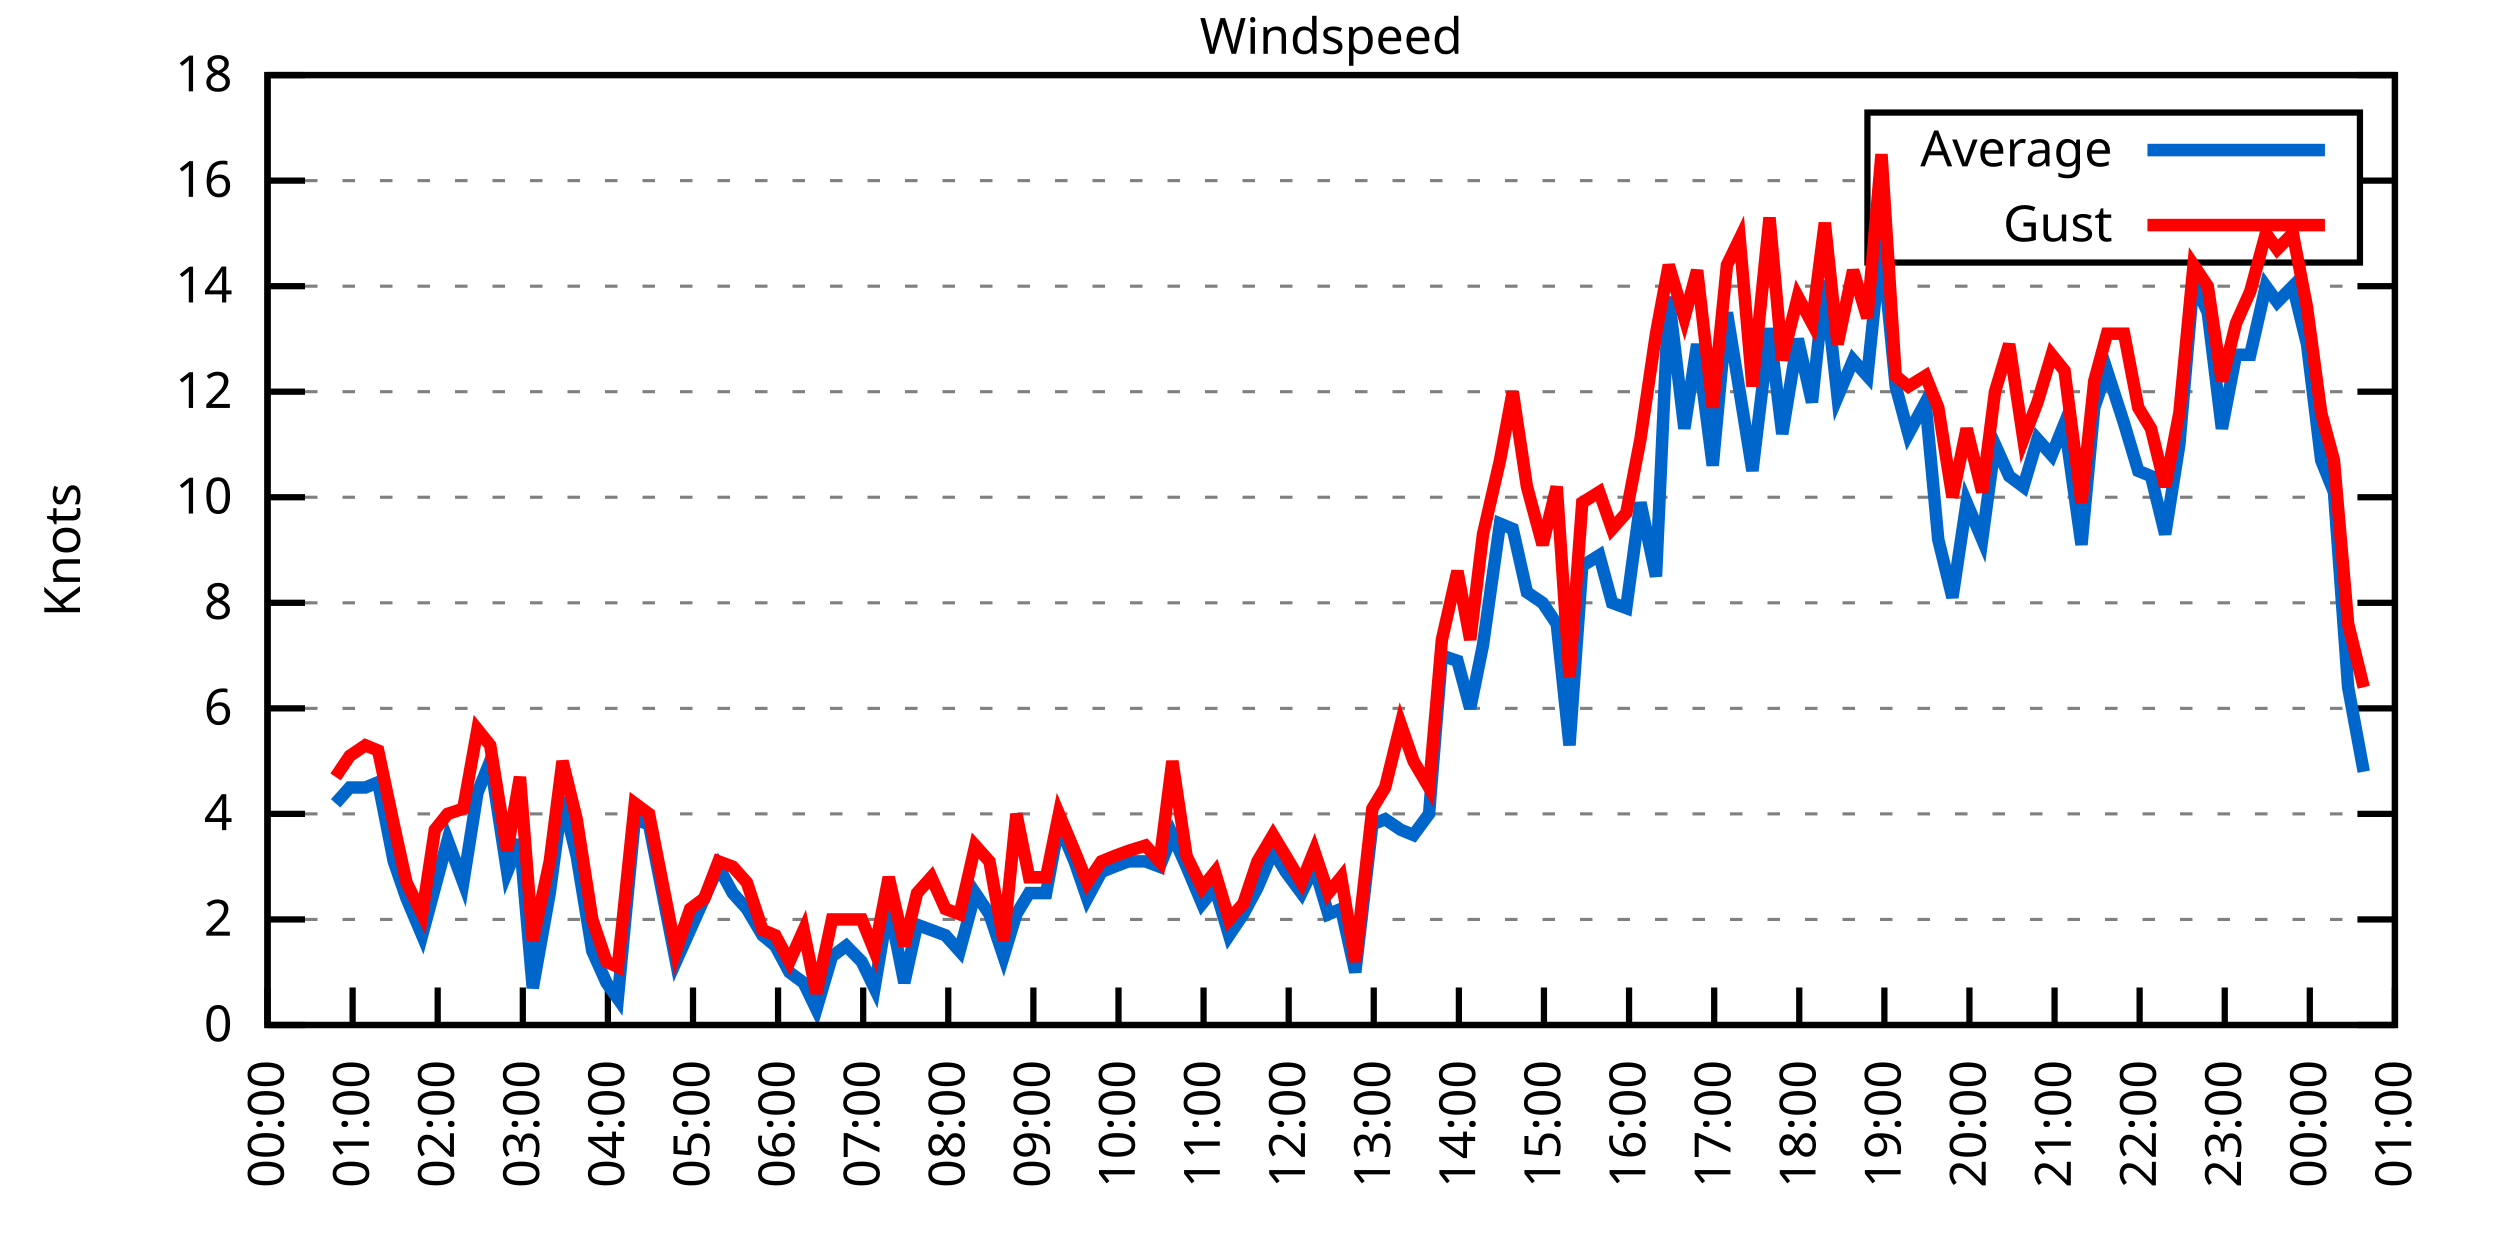
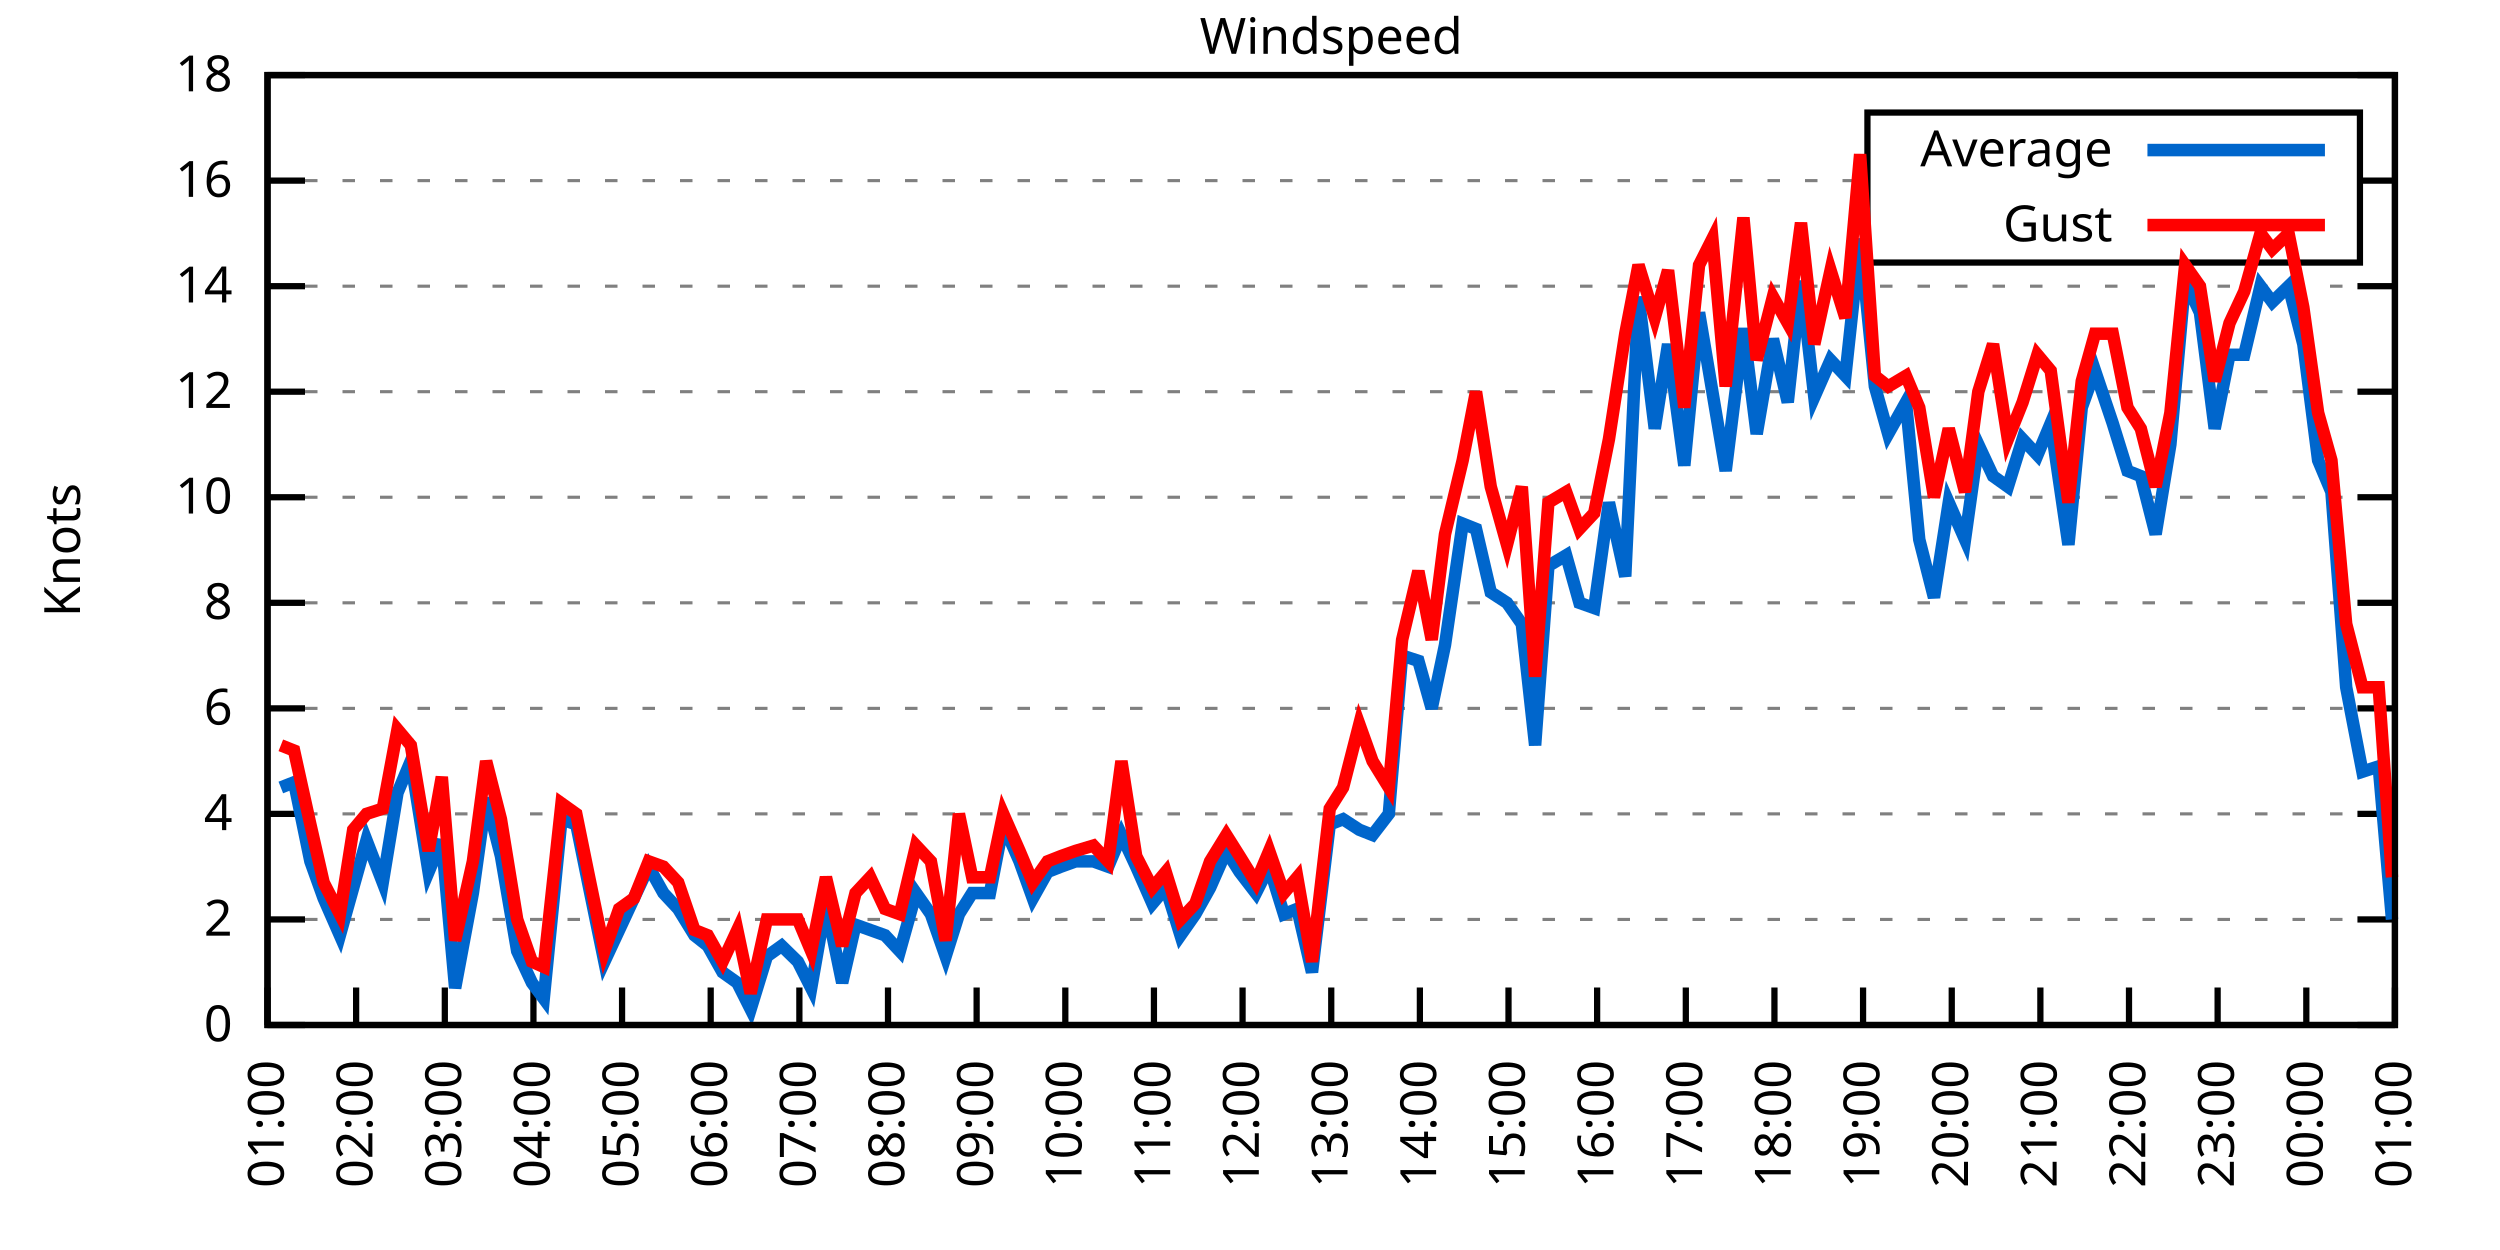
<svg xmlns="http://www.w3.org/2000/svg" xmlns:xlink="http://www.w3.org/1999/xlink" width="400" height="200" viewBox="0 0 400 200">
  <g id="gnuplot_canvas">
    <rect x="0" y="0" width="400" height="200" fill="none" />
    <defs>
      <circle id="gpDot" r="0.5" stroke-width="0.5" stroke="currentColor" />
      <path id="gpPt0" stroke-width="0.333" stroke="currentColor" d="M-1,0 h2 M0,-1 v2" />
      <path id="gpPt1" stroke-width="0.333" stroke="currentColor" d="M-1,-1 L1,1 M1,-1 L-1,1" />
      <path id="gpPt2" stroke-width="0.333" stroke="currentColor" d="M-1,0 L1,0 M0,-1 L0,1 M-1,-1 L1,1 M-1,1 L1,-1" />
      <rect id="gpPt3" stroke-width="0.333" stroke="currentColor" x="-1" y="-1" width="2" height="2" />
      <rect id="gpPt4" stroke-width="0.333" stroke="currentColor" fill="currentColor" x="-1" y="-1" width="2" height="2" />
      <circle id="gpPt5" stroke-width="0.333" stroke="currentColor" cx="0" cy="0" r="1" />
      <use xlink:href="#gpPt5" id="gpPt6" fill="currentColor" stroke="none" />
      <path id="gpPt7" stroke-width="0.333" stroke="currentColor" d="M0,-1.33 L-1.33,0.67 L1.33,0.67 z" />
      <use xlink:href="#gpPt7" id="gpPt8" fill="currentColor" stroke="none" />
      <use xlink:href="#gpPt7" id="gpPt9" stroke="currentColor" transform="rotate(180)" />
      <use xlink:href="#gpPt9" id="gpPt10" fill="currentColor" stroke="none" />
      <use xlink:href="#gpPt3" id="gpPt11" stroke="currentColor" transform="rotate(45)" />
      <use xlink:href="#gpPt11" id="gpPt12" fill="currentColor" stroke="none" />
      <path id="gpPt13" stroke-width="0.333" stroke="currentColor" d="M0,1.330 L1.265,0.411 L0.782,-1.067 L-0.782,-1.076 L-1.265,0.411 z" />
      <use xlink:href="#gpPt13" id="gpPt14" fill="currentColor" stroke="none" />
      <filter id="textbox" filterUnits="objectBoundingBox" x="0" y="0" height="1" width="1">
        <feFlood flood-color="white" flood-opacity="1" result="bgnd" />
        <feComposite in="SourceGraphic" in2="bgnd" operator="atop" />
      </filter>
      <filter id="greybox" filterUnits="objectBoundingBox" x="0" y="0" height="1" width="1">
        <feFlood flood-color="lightgrey" flood-opacity="1" result="grey" />
        <feComposite in="SourceGraphic" in2="grey" operator="atop" />
      </filter>
    </defs>
    <g fill="none" color="white" stroke="currentColor" stroke-width="1.00" stroke-linecap="butt" stroke-linejoin="miter">
</g>
    <g fill="none" color="black" stroke="currentColor" stroke-width="1.00" stroke-linecap="butt" stroke-linejoin="miter">
      <g stroke="none" shape-rendering="crispEdges">
        <polygon fill="rgb(255, 255, 255)" points="42.80,164.00 383.18,164.00 383.18,12.02 42.80,12.02 " />
      </g>
    </g>
    <g fill="none" color="black" stroke="currentColor" stroke-width="1.00" stroke-linecap="butt" stroke-linejoin="miter">
</g>
    <g fill="none" color="black" stroke="black" stroke-width="0.50" stroke-linecap="butt" stroke-linejoin="miter">
</g>
    <g fill="none" color="gray" stroke="currentColor" stroke-width="0.50" stroke-linecap="butt" stroke-linejoin="miter">
      <path stroke="gray" stroke-dasharray="2,4" class="gridline" d="M42.80,164.00 L383.19,164.00  " />
    </g>
    <g fill="none" color="gray" stroke="gray" stroke-width="1.00" stroke-linecap="butt" stroke-linejoin="miter">
</g>
    <g fill="none" color="black" stroke="currentColor" stroke-width="1.00" stroke-linecap="butt" stroke-linejoin="miter">
      <path stroke="black" d="M42.80,164.00 L48.80,164.00 M383.19,164.00 L377.19,164.00  " />
      <g transform="translate(37.20,166.60)" stroke="none" fill="black" font-family="Sans" font-size="8.00" text-anchor="end">
        <text>
          <tspan font-family="Sans"> 0</tspan>
        </text>
      </g>
    </g>
    <g fill="none" color="black" stroke="currentColor" stroke-width="1.00" stroke-linecap="butt" stroke-linejoin="miter">
</g>
    <g fill="none" color="black" stroke="black" stroke-width="0.50" stroke-linecap="butt" stroke-linejoin="miter">
</g>
    <g fill="none" color="gray" stroke="currentColor" stroke-width="0.50" stroke-linecap="butt" stroke-linejoin="miter">
      <path stroke="gray" stroke-dasharray="2,4" class="gridline" d="M42.80,147.11 L383.19,147.11  " />
    </g>
    <g fill="none" color="gray" stroke="gray" stroke-width="1.00" stroke-linecap="butt" stroke-linejoin="miter">
</g>
    <g fill="none" color="black" stroke="currentColor" stroke-width="1.00" stroke-linecap="butt" stroke-linejoin="miter">
      <path stroke="black" d="M42.80,147.11 L48.80,147.11 M383.19,147.11 L377.19,147.11  " />
      <g transform="translate(37.20,149.71)" stroke="none" fill="black" font-family="Sans" font-size="8.00" text-anchor="end">
        <text>
          <tspan font-family="Sans"> 2</tspan>
        </text>
      </g>
    </g>
    <g fill="none" color="black" stroke="currentColor" stroke-width="1.00" stroke-linecap="butt" stroke-linejoin="miter">
</g>
    <g fill="none" color="black" stroke="black" stroke-width="0.50" stroke-linecap="butt" stroke-linejoin="miter">
</g>
    <g fill="none" color="gray" stroke="currentColor" stroke-width="0.50" stroke-linecap="butt" stroke-linejoin="miter">
      <path stroke="gray" stroke-dasharray="2,4" class="gridline" d="M42.80,130.22 L383.19,130.22  " />
    </g>
    <g fill="none" color="gray" stroke="gray" stroke-width="1.00" stroke-linecap="butt" stroke-linejoin="miter">
</g>
    <g fill="none" color="black" stroke="currentColor" stroke-width="1.00" stroke-linecap="butt" stroke-linejoin="miter">
      <path stroke="black" d="M42.80,130.22 L48.80,130.22 M383.19,130.22 L377.19,130.22  " />
      <g transform="translate(37.20,132.82)" stroke="none" fill="black" font-family="Sans" font-size="8.00" text-anchor="end">
        <text>
          <tspan font-family="Sans"> 4</tspan>
        </text>
      </g>
    </g>
    <g fill="none" color="black" stroke="currentColor" stroke-width="1.00" stroke-linecap="butt" stroke-linejoin="miter">
</g>
    <g fill="none" color="black" stroke="black" stroke-width="0.50" stroke-linecap="butt" stroke-linejoin="miter">
</g>
    <g fill="none" color="gray" stroke="currentColor" stroke-width="0.50" stroke-linecap="butt" stroke-linejoin="miter">
      <path stroke="gray" stroke-dasharray="2,4" class="gridline" d="M42.80,113.34 L383.19,113.34  " />
    </g>
    <g fill="none" color="gray" stroke="gray" stroke-width="1.00" stroke-linecap="butt" stroke-linejoin="miter">
</g>
    <g fill="none" color="black" stroke="currentColor" stroke-width="1.00" stroke-linecap="butt" stroke-linejoin="miter">
      <path stroke="black" d="M42.80,113.34 L48.80,113.34 M383.19,113.34 L377.19,113.34  " />
      <g transform="translate(37.20,115.94)" stroke="none" fill="black" font-family="Sans" font-size="8.00" text-anchor="end">
        <text>
          <tspan font-family="Sans"> 6</tspan>
        </text>
      </g>
    </g>
    <g fill="none" color="black" stroke="currentColor" stroke-width="1.00" stroke-linecap="butt" stroke-linejoin="miter">
</g>
    <g fill="none" color="black" stroke="black" stroke-width="0.50" stroke-linecap="butt" stroke-linejoin="miter">
</g>
    <g fill="none" color="gray" stroke="currentColor" stroke-width="0.50" stroke-linecap="butt" stroke-linejoin="miter">
      <path stroke="gray" stroke-dasharray="2,4" class="gridline" d="M42.80,96.45 L383.19,96.45  " />
    </g>
    <g fill="none" color="gray" stroke="gray" stroke-width="1.00" stroke-linecap="butt" stroke-linejoin="miter">
</g>
    <g fill="none" color="black" stroke="currentColor" stroke-width="1.00" stroke-linecap="butt" stroke-linejoin="miter">
      <path stroke="black" d="M42.80,96.45 L48.80,96.45 M383.19,96.45 L377.19,96.45  " />
      <g transform="translate(37.20,99.05)" stroke="none" fill="black" font-family="Sans" font-size="8.00" text-anchor="end">
        <text>
          <tspan font-family="Sans"> 8</tspan>
        </text>
      </g>
    </g>
    <g fill="none" color="black" stroke="currentColor" stroke-width="1.00" stroke-linecap="butt" stroke-linejoin="miter">
</g>
    <g fill="none" color="black" stroke="black" stroke-width="0.50" stroke-linecap="butt" stroke-linejoin="miter">
</g>
    <g fill="none" color="gray" stroke="currentColor" stroke-width="0.50" stroke-linecap="butt" stroke-linejoin="miter">
      <path stroke="gray" stroke-dasharray="2,4" class="gridline" d="M42.80,79.56 L383.19,79.56  " />
    </g>
    <g fill="none" color="gray" stroke="gray" stroke-width="1.00" stroke-linecap="butt" stroke-linejoin="miter">
</g>
    <g fill="none" color="black" stroke="currentColor" stroke-width="1.00" stroke-linecap="butt" stroke-linejoin="miter">
      <path stroke="black" d="M42.80,79.56 L48.80,79.56 M383.19,79.56 L377.19,79.56  " />
      <g transform="translate(37.20,82.16)" stroke="none" fill="black" font-family="Sans" font-size="8.00" text-anchor="end">
        <text>
          <tspan font-family="Sans"> 10</tspan>
        </text>
      </g>
    </g>
    <g fill="none" color="black" stroke="currentColor" stroke-width="1.00" stroke-linecap="butt" stroke-linejoin="miter">
</g>
    <g fill="none" color="black" stroke="black" stroke-width="0.50" stroke-linecap="butt" stroke-linejoin="miter">
</g>
    <g fill="none" color="gray" stroke="currentColor" stroke-width="0.50" stroke-linecap="butt" stroke-linejoin="miter">
      <path stroke="gray" stroke-dasharray="2,4" class="gridline" d="M42.80,62.67 L383.19,62.67  " />
    </g>
    <g fill="none" color="gray" stroke="gray" stroke-width="1.00" stroke-linecap="butt" stroke-linejoin="miter">
</g>
    <g fill="none" color="black" stroke="currentColor" stroke-width="1.00" stroke-linecap="butt" stroke-linejoin="miter">
      <path stroke="black" d="M42.80,62.67 L48.80,62.67 M383.19,62.67 L377.19,62.67  " />
      <g transform="translate(37.20,65.27)" stroke="none" fill="black" font-family="Sans" font-size="8.00" text-anchor="end">
        <text>
          <tspan font-family="Sans"> 12</tspan>
        </text>
      </g>
    </g>
    <g fill="none" color="black" stroke="currentColor" stroke-width="1.00" stroke-linecap="butt" stroke-linejoin="miter">
</g>
    <g fill="none" color="black" stroke="black" stroke-width="0.50" stroke-linecap="butt" stroke-linejoin="miter">
</g>
    <g fill="none" color="gray" stroke="currentColor" stroke-width="0.50" stroke-linecap="butt" stroke-linejoin="miter">
      <path stroke="gray" stroke-dasharray="2,4" class="gridline" d="M42.80,45.79 L383.19,45.79  " />
    </g>
    <g fill="none" color="gray" stroke="gray" stroke-width="1.00" stroke-linecap="butt" stroke-linejoin="miter">
</g>
    <g fill="none" color="black" stroke="currentColor" stroke-width="1.00" stroke-linecap="butt" stroke-linejoin="miter">
      <path stroke="black" d="M42.80,45.79 L48.80,45.79 M383.19,45.79 L377.19,45.79  " />
      <g transform="translate(37.20,48.39)" stroke="none" fill="black" font-family="Sans" font-size="8.00" text-anchor="end">
        <text>
          <tspan font-family="Sans"> 14</tspan>
        </text>
      </g>
    </g>
    <g fill="none" color="black" stroke="currentColor" stroke-width="1.00" stroke-linecap="butt" stroke-linejoin="miter">
</g>
    <g fill="none" color="black" stroke="black" stroke-width="0.50" stroke-linecap="butt" stroke-linejoin="miter">
</g>
    <g fill="none" color="gray" stroke="currentColor" stroke-width="0.50" stroke-linecap="butt" stroke-linejoin="miter">
      <path stroke="gray" stroke-dasharray="2,4" class="gridline" d="M42.80,28.90 L298.79,28.90 M377.59,28.90 L383.19,28.90  " />
    </g>
    <g fill="none" color="gray" stroke="gray" stroke-width="1.00" stroke-linecap="butt" stroke-linejoin="miter">
</g>
    <g fill="none" color="black" stroke="currentColor" stroke-width="1.00" stroke-linecap="butt" stroke-linejoin="miter">
      <path stroke="black" d="M42.80,28.90 L48.80,28.90 M383.19,28.90 L377.19,28.90  " />
      <g transform="translate(37.20,31.50)" stroke="none" fill="black" font-family="Sans" font-size="8.00" text-anchor="end">
        <text>
          <tspan font-family="Sans"> 16</tspan>
        </text>
      </g>
    </g>
    <g fill="none" color="black" stroke="currentColor" stroke-width="1.00" stroke-linecap="butt" stroke-linejoin="miter">
</g>
    <g fill="none" color="black" stroke="black" stroke-width="0.50" stroke-linecap="butt" stroke-linejoin="miter">
</g>
    <g fill="none" color="gray" stroke="currentColor" stroke-width="0.50" stroke-linecap="butt" stroke-linejoin="miter">
      <path stroke="gray" stroke-dasharray="2,4" class="gridline" d="M42.80,12.01 L383.19,12.01  " />
    </g>
    <g fill="none" color="gray" stroke="gray" stroke-width="1.00" stroke-linecap="butt" stroke-linejoin="miter">
</g>
    <g fill="none" color="black" stroke="currentColor" stroke-width="1.00" stroke-linecap="butt" stroke-linejoin="miter">
      <path stroke="black" d="M42.80,12.01 L48.80,12.01 M383.19,12.01 L377.19,12.01  " />
      <g transform="translate(37.20,14.61)" stroke="none" fill="black" font-family="Sans" font-size="8.00" text-anchor="end">
        <text>
          <tspan font-family="Sans"> 18</tspan>
        </text>
      </g>
    </g>
    <g fill="none" color="black" stroke="currentColor" stroke-width="1.00" stroke-linecap="butt" stroke-linejoin="miter">
      <path stroke="black" d="M42.80,164.00 L42.80,158.00  " />
      <g transform="translate(45.40,169.60) rotate(270.00)" stroke="none" fill="black" font-family="Sans" font-size="8.00" text-anchor="end">
        <text>
-           <tspan font-family="Sans">00:00</tspan>
-         </text>
-       </g>
-     </g>
-     <g fill="none" color="black" stroke="currentColor" stroke-width="1.00" stroke-linecap="butt" stroke-linejoin="miter">
-       <path stroke="black" d="M56.42,164.00 L56.42,158.00  " />
-       <g transform="translate(59.02,169.60) rotate(270.00)" stroke="none" fill="black" font-family="Sans" font-size="8.00" text-anchor="end">
-         <text>
          <tspan font-family="Sans">01:00</tspan>
        </text>
      </g>
    </g>
    <g fill="none" color="black" stroke="currentColor" stroke-width="1.00" stroke-linecap="butt" stroke-linejoin="miter">
-       <path stroke="black" d="M70.03,164.00 L70.03,158.00  " />
-       <g transform="translate(72.63,169.60) rotate(270.00)" stroke="none" fill="black" font-family="Sans" font-size="8.00" text-anchor="end">
+       <path stroke="black" d="M56.98,164.00 L56.98,158.00  " />
+       <g transform="translate(59.58,169.60) rotate(270.00)" stroke="none" fill="black" font-family="Sans" font-size="8.00" text-anchor="end">
        <text>
          <tspan font-family="Sans">02:00</tspan>
        </text>
      </g>
    </g>
    <g fill="none" color="black" stroke="currentColor" stroke-width="1.00" stroke-linecap="butt" stroke-linejoin="miter">
-       <path stroke="black" d="M83.65,164.00 L83.65,158.00  " />
-       <g transform="translate(86.25,169.60) rotate(270.00)" stroke="none" fill="black" font-family="Sans" font-size="8.00" text-anchor="end">
+       <path stroke="black" d="M71.17,164.00 L71.17,158.00  " />
+       <g transform="translate(73.77,169.60) rotate(270.00)" stroke="none" fill="black" font-family="Sans" font-size="8.00" text-anchor="end">
        <text>
          <tspan font-family="Sans">03:00</tspan>
        </text>
      </g>
    </g>
    <g fill="none" color="black" stroke="currentColor" stroke-width="1.00" stroke-linecap="butt" stroke-linejoin="miter">
-       <path stroke="black" d="M97.26,164.00 L97.26,158.00  " />
-       <g transform="translate(99.86,169.60) rotate(270.00)" stroke="none" fill="black" font-family="Sans" font-size="8.00" text-anchor="end">
+       <path stroke="black" d="M85.35,164.00 L85.35,158.00  " />
+       <g transform="translate(87.95,169.60) rotate(270.00)" stroke="none" fill="black" font-family="Sans" font-size="8.00" text-anchor="end">
        <text>
          <tspan font-family="Sans">04:00</tspan>
        </text>
      </g>
    </g>
    <g fill="none" color="black" stroke="currentColor" stroke-width="1.00" stroke-linecap="butt" stroke-linejoin="miter">
-       <path stroke="black" d="M110.88,164.00 L110.88,158.00  " />
-       <g transform="translate(113.48,169.60) rotate(270.00)" stroke="none" fill="black" font-family="Sans" font-size="8.00" text-anchor="end">
+       <path stroke="black" d="M99.53,164.00 L99.53,158.00  " />
+       <g transform="translate(102.13,169.60) rotate(270.00)" stroke="none" fill="black" font-family="Sans" font-size="8.00" text-anchor="end">
        <text>
          <tspan font-family="Sans">05:00</tspan>
        </text>
      </g>
    </g>
    <g fill="none" color="black" stroke="currentColor" stroke-width="1.00" stroke-linecap="butt" stroke-linejoin="miter">
-       <path stroke="black" d="M124.49,164.00 L124.49,158.00  " />
-       <g transform="translate(127.09,169.60) rotate(270.00)" stroke="none" fill="black" font-family="Sans" font-size="8.00" text-anchor="end">
+       <path stroke="black" d="M113.71,164.00 L113.71,158.00  " />
+       <g transform="translate(116.31,169.60) rotate(270.00)" stroke="none" fill="black" font-family="Sans" font-size="8.00" text-anchor="end">
        <text>
          <tspan font-family="Sans">06:00</tspan>
        </text>
      </g>
    </g>
    <g fill="none" color="black" stroke="currentColor" stroke-width="1.00" stroke-linecap="butt" stroke-linejoin="miter">
-       <path stroke="black" d="M138.11,164.00 L138.11,158.00  " />
-       <g transform="translate(140.71,169.60) rotate(270.00)" stroke="none" fill="black" font-family="Sans" font-size="8.00" text-anchor="end">
+       <path stroke="black" d="M127.90,164.00 L127.90,158.00  " />
+       <g transform="translate(130.50,169.60) rotate(270.00)" stroke="none" fill="black" font-family="Sans" font-size="8.00" text-anchor="end">
        <text>
          <tspan font-family="Sans">07:00</tspan>
        </text>
      </g>
    </g>
    <g fill="none" color="black" stroke="currentColor" stroke-width="1.00" stroke-linecap="butt" stroke-linejoin="miter">
-       <path stroke="black" d="M151.72,164.00 L151.72,158.00  " />
-       <g transform="translate(154.32,169.60) rotate(270.00)" stroke="none" fill="black" font-family="Sans" font-size="8.00" text-anchor="end">
+       <path stroke="black" d="M142.08,164.00 L142.08,158.00  " />
+       <g transform="translate(144.68,169.60) rotate(270.00)" stroke="none" fill="black" font-family="Sans" font-size="8.00" text-anchor="end">
        <text>
          <tspan font-family="Sans">08:00</tspan>
        </text>
      </g>
    </g>
    <g fill="none" color="black" stroke="currentColor" stroke-width="1.00" stroke-linecap="butt" stroke-linejoin="miter">
-       <path stroke="black" d="M165.34,164.00 L165.34,158.00  " />
-       <g transform="translate(167.94,169.60) rotate(270.00)" stroke="none" fill="black" font-family="Sans" font-size="8.00" text-anchor="end">
+       <path stroke="black" d="M156.26,164.00 L156.26,158.00  " />
+       <g transform="translate(158.86,169.60) rotate(270.00)" stroke="none" fill="black" font-family="Sans" font-size="8.00" text-anchor="end">
        <text>
          <tspan font-family="Sans">09:00</tspan>
        </text>
      </g>
    </g>
    <g fill="none" color="black" stroke="currentColor" stroke-width="1.00" stroke-linecap="butt" stroke-linejoin="miter">
-       <path stroke="black" d="M178.96,164.00 L178.96,158.00  " />
-       <g transform="translate(181.56,169.60) rotate(270.00)" stroke="none" fill="black" font-family="Sans" font-size="8.00" text-anchor="end">
+       <path stroke="black" d="M170.45,164.00 L170.45,158.00  " />
+       <g transform="translate(173.05,169.60) rotate(270.00)" stroke="none" fill="black" font-family="Sans" font-size="8.00" text-anchor="end">
        <text>
          <tspan font-family="Sans">10:00</tspan>
        </text>
      </g>
    </g>
    <g fill="none" color="black" stroke="currentColor" stroke-width="1.00" stroke-linecap="butt" stroke-linejoin="miter">
-       <path stroke="black" d="M192.57,164.00 L192.57,158.00  " />
-       <g transform="translate(195.17,169.60) rotate(270.00)" stroke="none" fill="black" font-family="Sans" font-size="8.00" text-anchor="end">
+       <path stroke="black" d="M184.63,164.00 L184.63,158.00  " />
+       <g transform="translate(187.23,169.60) rotate(270.00)" stroke="none" fill="black" font-family="Sans" font-size="8.00" text-anchor="end">
        <text>
          <tspan font-family="Sans">11:00</tspan>
        </text>
      </g>
    </g>
    <g fill="none" color="black" stroke="currentColor" stroke-width="1.00" stroke-linecap="butt" stroke-linejoin="miter">
-       <path stroke="black" d="M206.19,164.00 L206.19,158.00  " />
-       <g transform="translate(208.79,169.60) rotate(270.00)" stroke="none" fill="black" font-family="Sans" font-size="8.00" text-anchor="end">
+       <path stroke="black" d="M198.81,164.00 L198.81,158.00  " />
+       <g transform="translate(201.41,169.60) rotate(270.00)" stroke="none" fill="black" font-family="Sans" font-size="8.00" text-anchor="end">
        <text>
          <tspan font-family="Sans">12:00</tspan>
        </text>
      </g>
    </g>
    <g fill="none" color="black" stroke="currentColor" stroke-width="1.00" stroke-linecap="butt" stroke-linejoin="miter">
-       <path stroke="black" d="M219.80,164.00 L219.80,158.00  " />
-       <g transform="translate(222.40,169.60) rotate(270.00)" stroke="none" fill="black" font-family="Sans" font-size="8.00" text-anchor="end">
+       <path stroke="black" d="M213.00,164.00 L213.00,158.00  " />
+       <g transform="translate(215.60,169.60) rotate(270.00)" stroke="none" fill="black" font-family="Sans" font-size="8.00" text-anchor="end">
        <text>
          <tspan font-family="Sans">13:00</tspan>
        </text>
      </g>
    </g>
    <g fill="none" color="black" stroke="currentColor" stroke-width="1.00" stroke-linecap="butt" stroke-linejoin="miter">
-       <path stroke="black" d="M233.42,164.00 L233.42,158.00  " />
-       <g transform="translate(236.02,169.60) rotate(270.00)" stroke="none" fill="black" font-family="Sans" font-size="8.00" text-anchor="end">
+       <path stroke="black" d="M227.18,164.00 L227.18,158.00  " />
+       <g transform="translate(229.78,169.60) rotate(270.00)" stroke="none" fill="black" font-family="Sans" font-size="8.00" text-anchor="end">
        <text>
          <tspan font-family="Sans">14:00</tspan>
        </text>
      </g>
    </g>
    <g fill="none" color="black" stroke="currentColor" stroke-width="1.00" stroke-linecap="butt" stroke-linejoin="miter">
-       <path stroke="black" d="M247.03,164.00 L247.03,158.00  " />
-       <g transform="translate(249.63,169.60) rotate(270.00)" stroke="none" fill="black" font-family="Sans" font-size="8.00" text-anchor="end">
+       <path stroke="black" d="M241.36,164.00 L241.36,158.00  " />
+       <g transform="translate(243.96,169.60) rotate(270.00)" stroke="none" fill="black" font-family="Sans" font-size="8.00" text-anchor="end">
        <text>
          <tspan font-family="Sans">15:00</tspan>
        </text>
      </g>
    </g>
    <g fill="none" color="black" stroke="currentColor" stroke-width="1.00" stroke-linecap="butt" stroke-linejoin="miter">
-       <path stroke="black" d="M260.65,164.00 L260.65,158.00  " />
-       <g transform="translate(263.25,169.60) rotate(270.00)" stroke="none" fill="black" font-family="Sans" font-size="8.00" text-anchor="end">
+       <path stroke="black" d="M255.54,164.00 L255.54,158.00  " />
+       <g transform="translate(258.14,169.60) rotate(270.00)" stroke="none" fill="black" font-family="Sans" font-size="8.00" text-anchor="end">
        <text>
          <tspan font-family="Sans">16:00</tspan>
        </text>
      </g>
    </g>
    <g fill="none" color="black" stroke="currentColor" stroke-width="1.00" stroke-linecap="butt" stroke-linejoin="miter">
-       <path stroke="black" d="M274.27,164.00 L274.27,158.00  " />
-       <g transform="translate(276.87,169.60) rotate(270.00)" stroke="none" fill="black" font-family="Sans" font-size="8.00" text-anchor="end">
+       <path stroke="black" d="M269.73,164.00 L269.73,158.00  " />
+       <g transform="translate(272.33,169.60) rotate(270.00)" stroke="none" fill="black" font-family="Sans" font-size="8.00" text-anchor="end">
        <text>
          <tspan font-family="Sans">17:00</tspan>
        </text>
      </g>
    </g>
    <g fill="none" color="black" stroke="currentColor" stroke-width="1.00" stroke-linecap="butt" stroke-linejoin="miter">
-       <path stroke="black" d="M287.88,164.00 L287.88,158.00  " />
-       <g transform="translate(290.48,169.60) rotate(270.00)" stroke="none" fill="black" font-family="Sans" font-size="8.00" text-anchor="end">
+       <path stroke="black" d="M283.91,164.00 L283.91,158.00  " />
+       <g transform="translate(286.51,169.60) rotate(270.00)" stroke="none" fill="black" font-family="Sans" font-size="8.00" text-anchor="end">
        <text>
          <tspan font-family="Sans">18:00</tspan>
        </text>
      </g>
    </g>
    <g fill="none" color="black" stroke="currentColor" stroke-width="1.00" stroke-linecap="butt" stroke-linejoin="miter">
-       <path stroke="black" d="M301.50,164.00 L301.50,158.00  " />
-       <g transform="translate(304.10,169.60) rotate(270.00)" stroke="none" fill="black" font-family="Sans" font-size="8.00" text-anchor="end">
+       <path stroke="black" d="M298.09,164.00 L298.09,158.00  " />
+       <g transform="translate(300.69,169.60) rotate(270.00)" stroke="none" fill="black" font-family="Sans" font-size="8.00" text-anchor="end">
        <text>
          <tspan font-family="Sans">19:00</tspan>
        </text>
      </g>
    </g>
    <g fill="none" color="black" stroke="currentColor" stroke-width="1.00" stroke-linecap="butt" stroke-linejoin="miter">
-       <path stroke="black" d="M315.11,164.00 L315.11,158.00  " />
-       <g transform="translate(317.71,169.60) rotate(270.00)" stroke="none" fill="black" font-family="Sans" font-size="8.00" text-anchor="end">
+       <path stroke="black" d="M312.28,164.00 L312.28,158.00  " />
+       <g transform="translate(314.88,169.60) rotate(270.00)" stroke="none" fill="black" font-family="Sans" font-size="8.00" text-anchor="end">
        <text>
          <tspan font-family="Sans">20:00</tspan>
        </text>
      </g>
    </g>
    <g fill="none" color="black" stroke="currentColor" stroke-width="1.00" stroke-linecap="butt" stroke-linejoin="miter">
-       <path stroke="black" d="M328.73,164.00 L328.73,158.00  " />
-       <g transform="translate(331.33,169.60) rotate(270.00)" stroke="none" fill="black" font-family="Sans" font-size="8.00" text-anchor="end">
+       <path stroke="black" d="M326.46,164.00 L326.46,158.00  " />
+       <g transform="translate(329.06,169.60) rotate(270.00)" stroke="none" fill="black" font-family="Sans" font-size="8.00" text-anchor="end">
        <text>
          <tspan font-family="Sans">21:00</tspan>
        </text>
      </g>
    </g>
    <g fill="none" color="black" stroke="currentColor" stroke-width="1.00" stroke-linecap="butt" stroke-linejoin="miter">
-       <path stroke="black" d="M342.34,164.00 L342.34,158.00  " />
-       <g transform="translate(344.94,169.60) rotate(270.00)" stroke="none" fill="black" font-family="Sans" font-size="8.00" text-anchor="end">
+       <path stroke="black" d="M340.64,164.00 L340.64,158.00  " />
+       <g transform="translate(343.24,169.60) rotate(270.00)" stroke="none" fill="black" font-family="Sans" font-size="8.00" text-anchor="end">
        <text>
          <tspan font-family="Sans">22:00</tspan>
        </text>
      </g>
    </g>
    <g fill="none" color="black" stroke="currentColor" stroke-width="1.00" stroke-linecap="butt" stroke-linejoin="miter">
-       <path stroke="black" d="M355.96,164.00 L355.96,158.00  " />
-       <g transform="translate(358.56,169.60) rotate(270.00)" stroke="none" fill="black" font-family="Sans" font-size="8.00" text-anchor="end">
+       <path stroke="black" d="M354.82,164.00 L354.82,158.00  " />
+       <g transform="translate(357.42,169.60) rotate(270.00)" stroke="none" fill="black" font-family="Sans" font-size="8.00" text-anchor="end">
        <text>
          <tspan font-family="Sans">23:00</tspan>
        </text>
      </g>
    </g>
    <g fill="none" color="black" stroke="currentColor" stroke-width="1.00" stroke-linecap="butt" stroke-linejoin="miter">
-       <path stroke="black" d="M369.57,164.00 L369.57,158.00  " />
-       <g transform="translate(372.17,169.60) rotate(270.00)" stroke="none" fill="black" font-family="Sans" font-size="8.00" text-anchor="end">
+       <path stroke="black" d="M369.01,164.00 L369.01,158.00  " />
+       <g transform="translate(371.61,169.60) rotate(270.00)" stroke="none" fill="black" font-family="Sans" font-size="8.00" text-anchor="end">
        <text>
          <tspan font-family="Sans">00:00</tspan>
        </text>
      </g>
    </g>
    <g fill="none" color="black" stroke="currentColor" stroke-width="1.00" stroke-linecap="butt" stroke-linejoin="miter">
      <path stroke="black" d="M383.19,164.00 L383.19,158.00  " />
      <g transform="translate(385.79,169.60) rotate(270.00)" stroke="none" fill="black" font-family="Sans" font-size="8.00" text-anchor="end">
        <text>
          <tspan font-family="Sans">01:00</tspan>
        </text>
      </g>
    </g>
    <g fill="none" color="black" stroke="currentColor" stroke-width="1.00" stroke-linecap="butt" stroke-linejoin="miter">
</g>
    <g fill="none" color="black" stroke="currentColor" stroke-width="1.00" stroke-linecap="butt" stroke-linejoin="miter">
      <path stroke="black" d="M42.80,12.01 L42.80,164.00 L383.19,164.00 L383.19,12.01 L42.80,12.01 Z  " />
    </g>
    <g fill="none" color="black" stroke="currentColor" stroke-width="1.00" stroke-linecap="butt" stroke-linejoin="miter">
</g>
    <g fill="none" color="black" stroke="currentColor" stroke-width="1.00" stroke-linecap="butt" stroke-linejoin="miter">
      <path stroke="black" d="M298.79,42.01 L298.79,18.01 L377.59,18.01 L377.59,42.01 L298.79,42.01 Z  " />
    </g>
    <g id="Windspeed_plot_1">
      <g fill="none" color="white" stroke="black" stroke-width="2.00" stroke-linecap="butt" stroke-linejoin="miter">
</g>
      <g fill="none" color="black" stroke="currentColor" stroke-width="2.00" stroke-linecap="butt" stroke-linejoin="miter">
        <g transform="translate(337.99,26.61)" stroke="none" fill="black" font-family="Sans" font-size="8.00" text-anchor="end">
          <text>
            <tspan font-family="Sans">Average</tspan>
          </text>
        </g>
      </g>
      <g fill="none" color="black" stroke="currentColor" stroke-width="2.00" stroke-linecap="butt" stroke-linejoin="miter">
-         <path stroke="rgb(  0, 102, 204)" d="M343.59,24.01 L371.99,24.01 M53.69,128.54 L55.96,126.00 L58.46,126.00 L60.50,125.16 L63.00,137.82 L65.04,143.73   L67.54,149.65 L69.58,142.05 L71.62,134.45 L74.12,141.20 L76.39,126.85 L78.43,121.78 L81.15,139.51 L83.19,134.45   L85.24,158.09 L87.96,142.89 L90.00,127.69 L92.27,136.98 L94.77,152.18 L97.04,157.24 L98.85,159.78 L101.57,131.07   L103.84,131.91 L105.66,141.20 L108.15,153.87 L110.42,148.80 L112.69,143.73 L114.96,138.67 L117.23,142.89 L119.50,145.42   L122.00,149.65 L124.04,151.33 L126.31,155.56 L128.58,157.24 L130.62,161.47 L133.12,153.02 L135.39,151.33 L137.88,153.87   L139.92,158.09 L142.19,144.58 L144.69,157.24 L146.73,147.96 L149.00,148.80 L151.27,149.65 L153.54,152.18 L156.04,142.89   L158.31,146.27 L160.57,153.02 L162.62,146.27 L164.66,142.89 L167.38,142.89 L169.43,131.91 L171.92,137.82 L173.96,143.73   L176.23,139.51 L178.28,138.67 L180.54,137.82 L183.27,137.82 L185.54,138.67 L187.58,133.60 L189.85,138.67 L192.34,144.58   L194.39,142.05 L196.66,149.65 L198.93,146.27 L201.19,142.05 L203.69,136.14 L205.73,139.51 L208.23,142.89 L210.27,138.67   L212.54,146.27 L214.58,145.42 L216.85,155.56 L219.58,131.91 L221.62,131.07 L224.11,132.76 L226.16,133.60 L228.65,130.22   L230.70,104.89 L233.19,105.74 L235.23,113.34 L237.28,103.20 L240.00,83.78 L242.04,84.63 L244.31,94.76 L246.81,96.45   L249.08,99.83 L251.12,119.25 L253.16,90.54 L255.88,88.85 L257.93,96.45 L260.20,97.29 L262.47,80.41 L264.96,92.23   L267.00,47.47 L269.50,68.58 L271.54,55.07 L274.04,74.49 L276.31,50.01 L278.35,62.67 L280.39,75.34 L283.12,52.54   L285.16,69.43 L287.65,54.23 L289.92,64.36 L291.97,44.94 L294.01,63.52 L296.50,57.61 L298.77,60.14 L301.04,38.19   L303.31,61.83 L305.35,69.43 L308.08,64.36 L310.12,86.32 L312.39,95.60 L314.66,80.41 L317.15,86.32 L319.20,71.12   L321.47,76.18 L323.74,77.87 L326.00,70.27 L328.27,72.81 L330.32,67.74 L333.04,87.16 L335.08,65.21 L337.12,59.30   L339.85,67.74 L342.12,75.34 L344.16,76.18 L346.43,85.47 L348.70,71.12 L350.97,44.94 L353.24,50.01 L355.50,68.58   L357.77,56.76 L360.04,56.76 L362.54,45.79 L364.36,48.32 L366.85,45.79 L369.12,55.07 L371.39,73.65 L373.43,78.72   L375.70,109.96 L378.20,123.47  " />
+         <path stroke="rgb(  0, 102, 204)" d="M343.59,24.01 L371.99,24.01 M44.93,126.00 L47.05,125.16 L49.66,137.82 L51.78,143.73 L54.38,149.65 L56.51,142.05   L58.64,134.45 L61.24,141.20 L63.60,126.85 L65.73,121.78 L68.57,139.51 L70.69,134.45 L72.82,158.09 L75.66,142.89   L77.78,127.69 L80.15,136.98 L82.75,152.18 L85.11,157.24 L87.00,159.78 L89.84,131.07 L92.20,131.91 L94.09,141.20   L96.70,153.87 L99.06,148.80 L101.42,143.73 L103.79,138.67 L106.15,142.89 L108.51,145.42 L111.11,149.65 L113.24,151.33   L115.61,155.56 L117.97,157.24 L120.10,161.47 L122.70,153.02 L125.06,151.33 L127.66,153.87 L129.79,158.09 L132.15,144.58   L134.75,157.24 L136.88,147.96 L139.24,148.80 L141.61,149.65 L143.97,152.18 L146.57,142.89 L148.94,146.27 L151.30,153.02   L153.43,146.27 L155.55,142.89 L158.39,142.89 L160.52,131.91 L163.12,137.82 L165.25,143.73 L167.61,139.51 L169.74,138.67   L172.10,137.82 L174.94,137.82 L177.30,138.67 L179.43,133.60 L181.79,138.67 L184.39,144.58 L186.52,142.05 L188.88,149.65   L191.25,146.27 L193.61,142.05 L196.21,136.14 L198.34,139.51 L200.94,142.89 L203.07,138.67 L205.43,146.27 L207.56,145.42   L209.92,155.56 L212.76,131.91 L214.89,131.07 L217.49,132.76 L219.61,133.60 L222.21,130.22 L224.34,104.89 L226.94,105.74   L229.07,113.34 L231.20,103.20 L234.03,83.78 L236.16,84.63 L238.52,94.76 L241.12,96.45 L243.49,99.83 L245.62,119.25   L247.74,90.54 L250.58,88.85 L252.71,96.45 L255.07,97.29 L257.43,80.41 L260.04,92.23 L262.16,47.47 L264.76,68.58   L266.89,55.07 L269.49,74.49 L271.85,50.01 L273.98,62.67 L276.11,75.34 L278.95,52.54 L281.07,69.43 L283.67,54.23   L286.04,64.36 L288.16,44.94 L290.29,63.52 L292.89,57.61 L295.26,60.14 L297.62,38.19 L299.98,61.83 L302.11,69.43   L304.95,64.36 L307.08,86.32 L309.44,95.60 L311.80,80.41 L314.40,86.32 L316.53,71.12 L318.89,76.18 L321.26,77.87   L323.62,70.27 L325.99,72.81 L328.11,67.74 L330.95,87.16 L333.08,65.21 L335.20,59.30 L338.04,67.74 L340.40,75.34   L342.53,76.18 L344.90,85.47 L347.26,71.12 L349.62,44.94 L351.99,50.01 L354.35,68.58 L356.72,56.76 L359.08,56.76   L361.68,45.79 L363.57,48.32 L366.17,45.79 L368.53,55.07 L370.90,73.65 L373.03,78.72 L375.39,109.96 L377.99,123.47   L380.59,122.62 L382.72,147.11  " />
      </g>
    </g>
    <g id="Windspeed_plot_2">
      <g fill="none" color="black" stroke="currentColor" stroke-width="2.00" stroke-linecap="butt" stroke-linejoin="miter">
        <g transform="translate(337.99,38.61)" stroke="none" fill="black" font-family="Sans" font-size="8.00" text-anchor="end">
          <text>
            <tspan font-family="Sans">Gust</tspan>
          </text>
        </g>
      </g>
      <g fill="none" color="black" stroke="currentColor" stroke-width="2.00" stroke-linecap="butt" stroke-linejoin="miter">
-         <path stroke="rgb(255,   0,   0)" d="M343.59,36.01 L371.99,36.01 M53.69,124.31 L55.96,120.94 L58.46,119.25 L60.50,120.09 L63.00,131.91 L65.04,141.20   L67.54,146.27 L69.58,132.76 L71.62,130.22 L74.12,129.38 L76.39,116.71 L78.43,119.25 L81.15,136.14 L83.19,124.31   L85.24,150.49 L87.96,137.82 L90.00,121.78 L92.27,131.07 L94.77,147.11 L97.04,153.87 L98.85,154.71 L101.57,128.54   L103.84,130.22 L105.66,139.51 L108.15,152.18 L110.42,145.42 L112.69,143.73 L114.96,137.82 L117.23,138.67 L119.50,141.20   L122.00,148.80 L124.04,149.65 L126.31,153.87 L128.58,148.80 L130.62,158.93 L133.12,147.11 L135.39,147.11 L137.88,147.11   L139.92,152.18 L142.19,140.36 L144.69,151.33 L146.73,142.89 L149.00,140.36 L151.27,145.42 L153.54,146.27 L156.04,135.29   L158.31,137.82 L160.57,150.49 L162.62,130.22 L164.66,140.36 L167.38,140.36 L169.43,130.22 L171.92,136.14 L173.96,141.20   L176.23,137.82 L178.28,136.98 L180.54,136.14 L183.27,135.29 L185.54,137.82 L187.58,121.78 L189.85,136.98 L192.34,142.05   L194.39,139.51 L196.66,147.11 L198.93,144.58 L201.19,137.82 L203.69,133.60 L205.73,136.98 L208.23,141.20 L210.27,136.14   L212.54,142.89 L214.58,140.36 L216.85,153.87 L219.58,129.38 L221.62,126.00 L224.11,115.87 L226.16,121.78 L228.65,126.00   L230.70,102.36 L233.19,91.38 L235.23,102.36 L237.28,85.47 L240.00,73.65 L242.04,62.67 L244.31,77.87 L246.81,87.16   L249.08,77.87 L251.12,108.27 L253.16,80.41 L255.88,78.72 L257.93,84.63 L260.20,82.09 L262.47,70.27 L264.96,53.39   L267.00,42.41 L269.50,50.85 L271.54,43.25 L274.04,65.21 L276.31,42.41 L278.35,38.19 L280.39,61.83 L283.12,34.81   L285.16,57.61 L287.65,47.47 L289.92,51.70 L291.97,35.65 L294.01,55.07 L296.50,43.25 L298.77,50.85 L301.04,24.68   L303.31,60.14 L305.35,61.83 L308.08,60.14 L310.12,65.21 L312.39,79.56 L314.66,68.58 L317.15,78.72 L319.20,62.67   L321.47,55.07 L323.74,70.27 L326.00,64.36 L328.27,56.76 L330.32,59.30 L333.04,80.41 L335.08,60.98 L337.12,53.39   L339.85,53.39 L342.12,65.21 L344.16,68.58 L346.43,77.87 L348.70,66.05 L350.97,42.41 L353.24,45.79 L355.50,60.98   L357.77,51.70 L360.04,46.63 L362.54,37.34 L364.36,39.87 L366.85,37.34 L369.12,49.16 L371.39,66.05 L373.43,73.65   L375.70,99.83 L378.20,109.96  " />
+         <path stroke="rgb(255,   0,   0)" d="M343.59,36.01 L371.99,36.01 M44.93,119.25 L47.05,120.09 L49.66,131.91 L51.78,141.20 L54.38,146.27 L56.51,132.76   L58.64,130.22 L61.24,129.38 L63.60,116.71 L65.73,119.25 L68.57,136.14 L70.69,124.31 L72.82,150.49 L75.66,137.82   L77.78,121.78 L80.15,131.07 L82.75,147.11 L85.11,153.87 L87.00,154.71 L89.84,128.54 L92.20,130.22 L94.09,139.51   L96.70,152.18 L99.06,145.42 L101.42,143.73 L103.79,137.82 L106.15,138.67 L108.51,141.20 L111.11,148.80 L113.24,149.65   L115.61,153.87 L117.97,148.80 L120.10,158.93 L122.70,147.11 L125.06,147.11 L127.66,147.11 L129.79,152.18 L132.15,140.36   L134.75,151.33 L136.88,142.89 L139.24,140.36 L141.61,145.42 L143.97,146.27 L146.57,135.29 L148.94,137.82 L151.30,150.49   L153.43,130.22 L155.55,140.36 L158.39,140.36 L160.52,130.22 L163.12,136.14 L165.25,141.20 L167.61,137.82 L169.74,136.98   L172.10,136.14 L174.94,135.29 L177.30,137.82 L179.43,121.78 L181.79,136.98 L184.39,142.05 L186.52,139.51 L188.88,147.11   L191.25,144.58 L193.61,137.82 L196.21,133.60 L198.34,136.98 L200.94,141.20 L203.07,136.14 L205.43,142.89 L207.56,140.36   L209.92,153.87 L212.76,129.38 L214.89,126.00 L217.49,115.87 L219.61,121.78 L222.21,126.00 L224.34,102.36 L226.94,91.38   L229.07,102.36 L231.20,85.47 L234.03,73.65 L236.16,62.67 L238.52,77.87 L241.12,87.16 L243.49,77.87 L245.62,108.27   L247.74,80.41 L250.58,78.72 L252.71,84.63 L255.07,82.09 L257.43,70.27 L260.04,53.39 L262.16,42.41 L264.76,50.85   L266.89,43.25 L269.49,65.21 L271.85,42.41 L273.98,38.19 L276.11,61.83 L278.95,34.81 L281.07,57.61 L283.67,47.47   L286.04,51.70 L288.16,35.65 L290.29,55.07 L292.89,43.25 L295.26,50.85 L297.62,24.68 L299.98,60.14 L302.11,61.83   L304.95,60.14 L307.08,65.21 L309.44,79.56 L311.80,68.58 L314.40,78.72 L316.53,62.67 L318.89,55.07 L321.26,70.27   L323.62,64.36 L325.99,56.76 L328.11,59.30 L330.95,80.41 L333.08,60.98 L335.20,53.39 L338.04,53.39 L340.40,65.21   L342.53,68.58 L344.90,77.87 L347.26,66.05 L349.62,42.41 L351.99,45.79 L354.35,60.98 L356.72,51.70 L359.08,46.63   L361.68,37.34 L363.57,39.87 L366.17,37.34 L368.53,49.16 L370.90,66.05 L373.03,73.65 L375.39,99.83 L377.99,109.96   L380.59,109.96 L382.72,140.36  " />
      </g>
    </g>
    <g fill="none" color="black" stroke="currentColor" stroke-width="2.00" stroke-linecap="butt" stroke-linejoin="miter">
</g>
    <g fill="none" color="black" stroke="black" stroke-width="1.00" stroke-linecap="butt" stroke-linejoin="miter">
</g>
    <g fill="none" color="black" stroke="currentColor" stroke-width="1.00" stroke-linecap="butt" stroke-linejoin="miter">
      <path stroke="black" d="M42.80,12.01 L42.80,164.00 L383.19,164.00 L383.19,12.01 L42.80,12.01 Z  " />
      <g transform="translate(12.80,88.01) rotate(270.00)" stroke="none" fill="black" font-family="Sans" font-size="8.00" text-anchor="middle">
        <text>
          <tspan font-family="Sans">Knots</tspan>
        </text>
      </g>
    </g>
    <g fill="none" color="black" stroke="currentColor" stroke-width="1.00" stroke-linecap="butt" stroke-linejoin="miter">
</g>
    <g fill="none" color="black" stroke="currentColor" stroke-width="1.00" stroke-linecap="butt" stroke-linejoin="miter">
      <g transform="translate(212.99,8.61)" stroke="none" fill="black" font-family="Sans" font-size="8.00" text-anchor="middle">
        <text>
          <tspan font-family="Sans">Windspeed</tspan>
        </text>
      </g>
    </g>
    <g fill="none" color="black" stroke="currentColor" stroke-width="1.00" stroke-linecap="butt" stroke-linejoin="miter">
</g>
  </g>
</svg>
